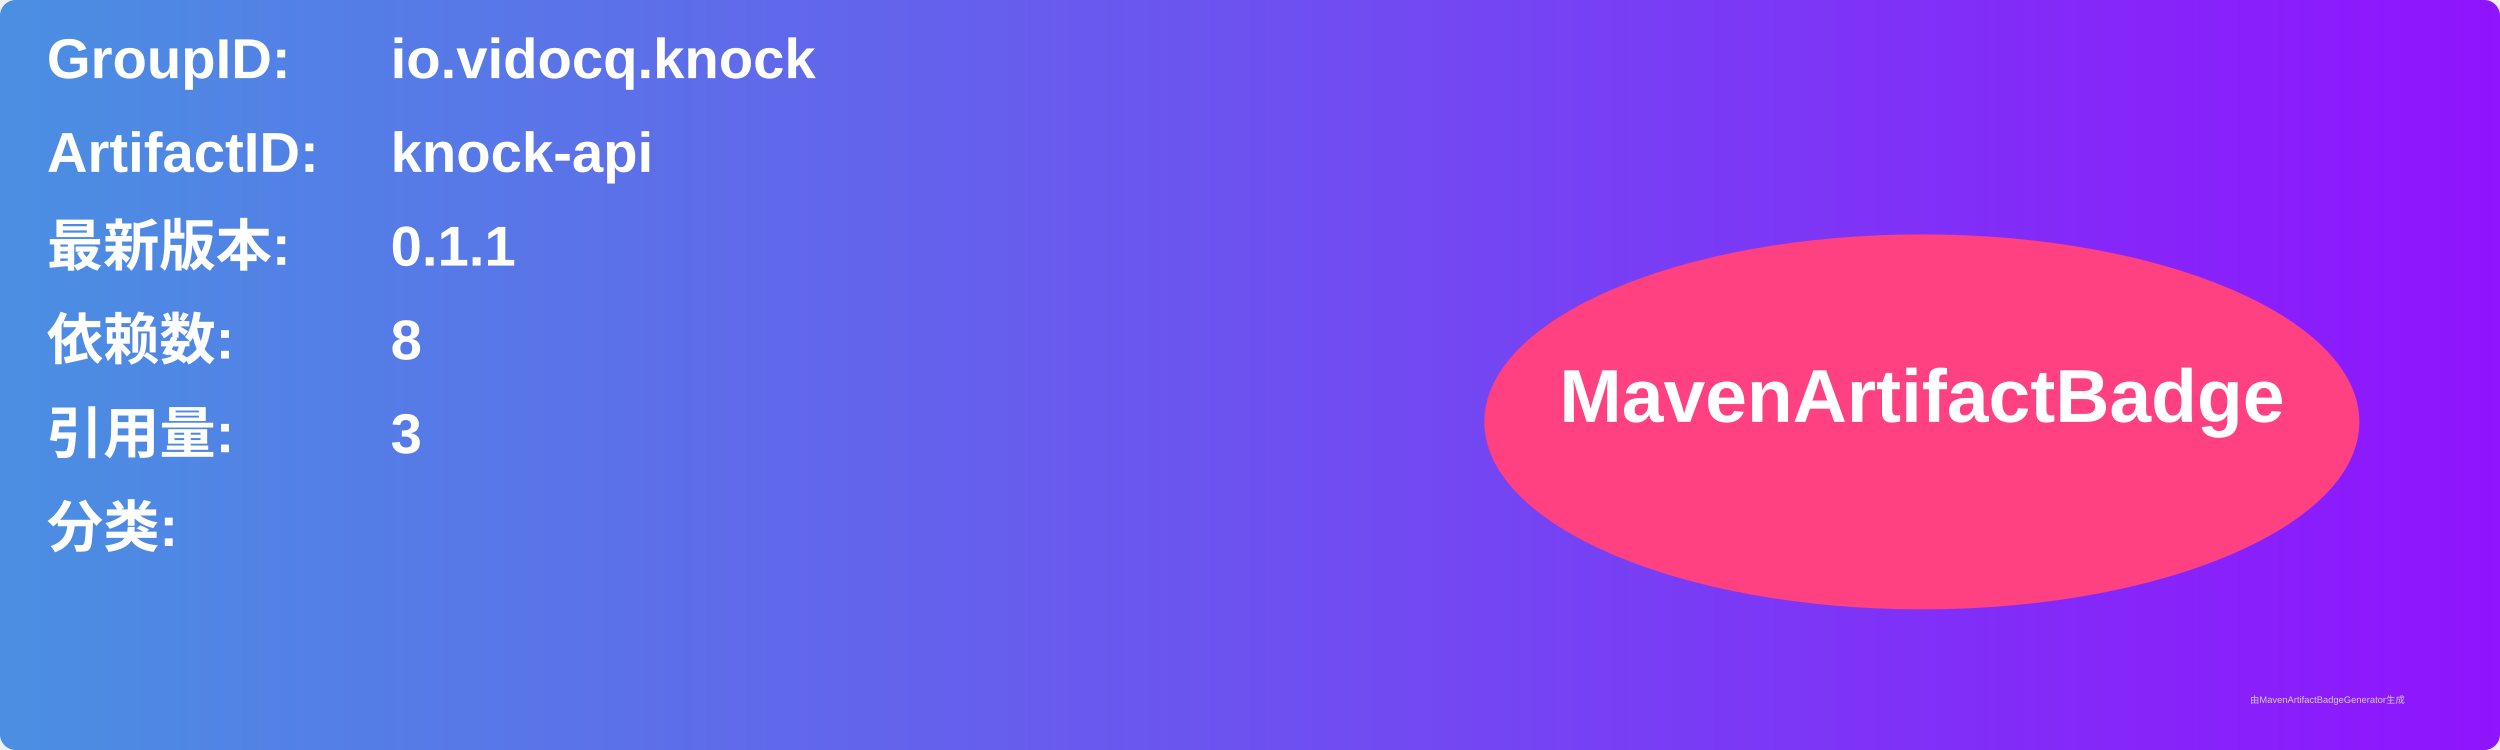
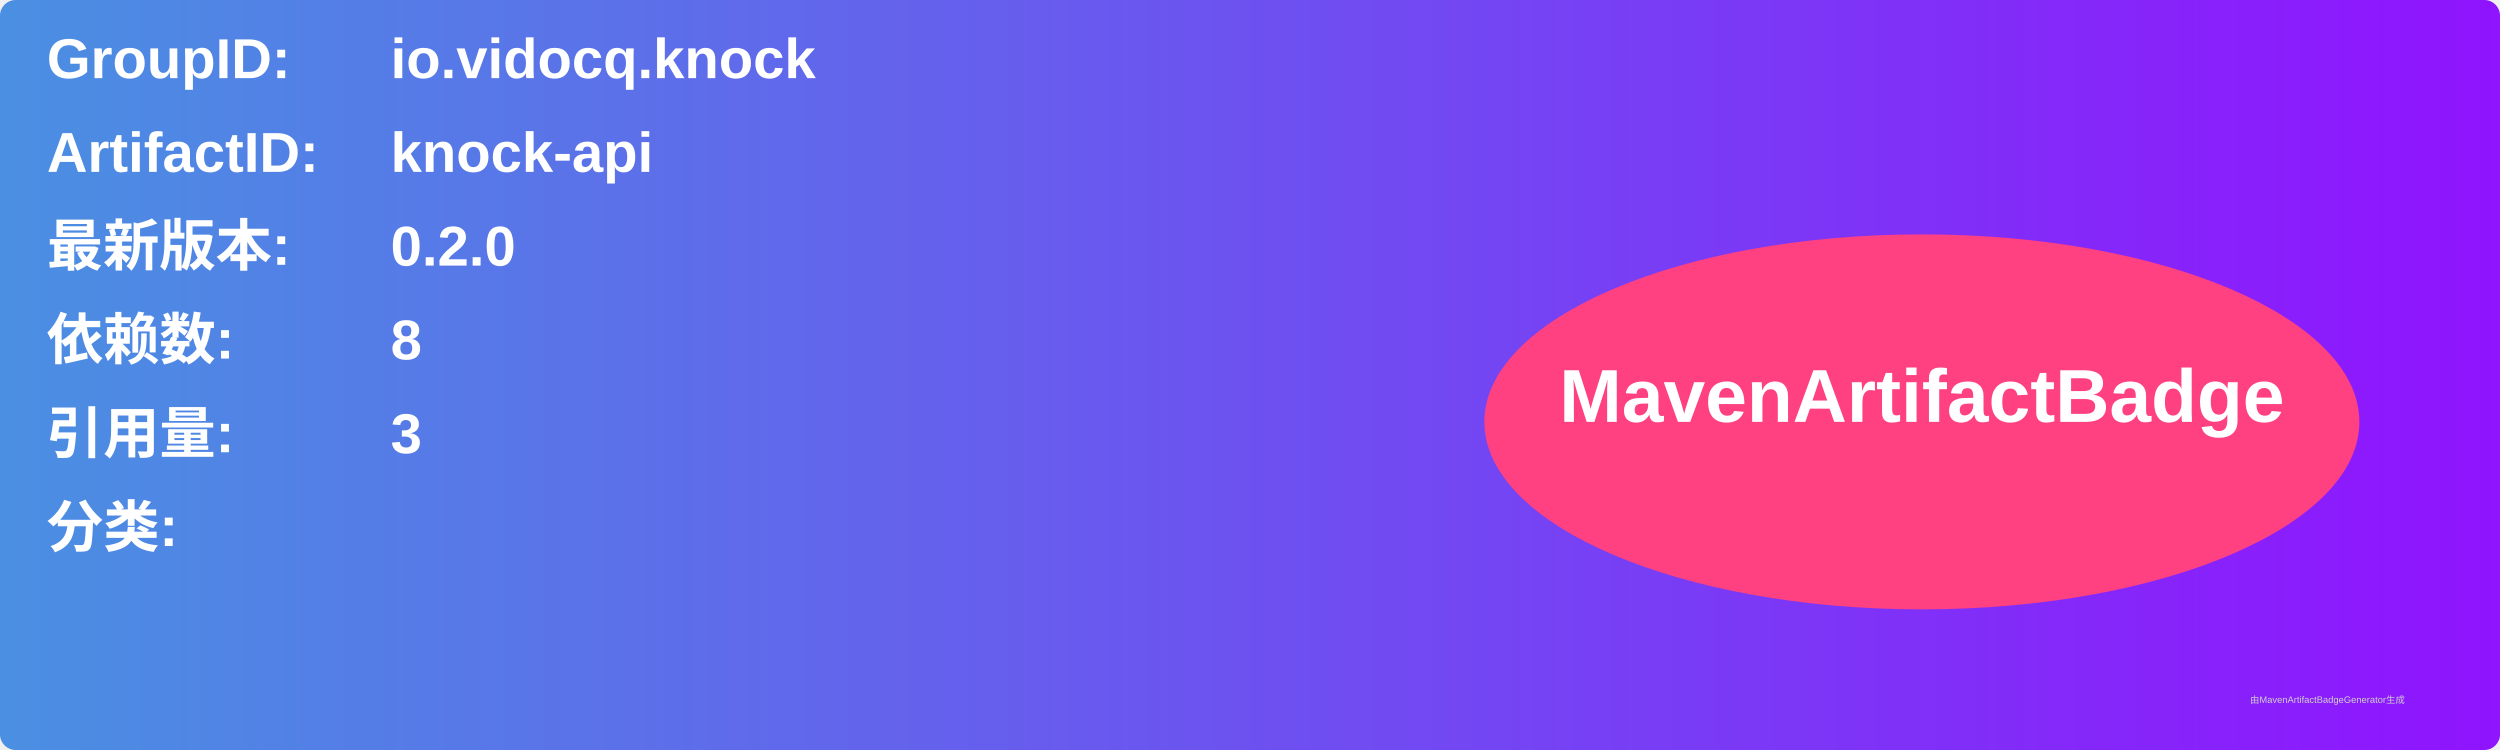
<svg xmlns="http://www.w3.org/2000/svg" width="800" height="240" viewBox="0 0 800 240">
  <linearGradient id="grad" x1="0%" y1="0%" x2="100%" y2="0%">
    <stop offset="0%" stop-color="#4a90e2" />
    <stop offset="100%" stop-color="#9013fe" />
  </linearGradient>
  <rect width="100%" height="100%" rx="5" ry="5" fill="url(#grad)" />
  <g transform="translate(15, 15)">
    <text x="0" y="10" font-family="Arial" font-size="18" fill="white" font-weight="bold" width="260">GroupID:</text>
    <text x="110" y="10" font-family="Arial" font-size="18" fill="white" font-weight="bold" width="460">io.vidocq.knock</text>
    <text x="0" y="40" font-family="Arial" font-size="18" fill="white" font-weight="bold" width="260">ArtifactID:</text>
    <text x="110" y="40" font-family="Arial" font-size="18" fill="white" font-weight="bold" width="460">knock-api</text>
    <text x="0" y="70" font-family="Arial" font-size="18" fill="white" font-weight="bold">最新版本:</text>
    <text x="110" y="70" font-family="Arial" font-size="18" fill="white" font-weight="bold">
-       <tspan font-weight="bold">0.1.1</tspan>
+       <tspan font-weight="bold">0.2.0</tspan>
    </text>
    <text x="0" y="100" font-family="Arial" font-size="18" fill="white" font-weight="bold">依赖数: </text>
    <text x="110" y="100" font-family="Arial" font-size="18" fill="white">
      <tspan font-weight="bold">8</tspan>
    </text>
    <text x="0" y="130" font-family="Arial" font-size="18" fill="white" font-weight="bold">引用量: </text>
    <text x="110" y="130" font-family="Arial" font-size="18" fill="white">
      <tspan font-weight="bold">3</tspan>
    </text>
    <text x="0" y="160" font-family="Arial" font-size="18" fill="white" font-weight="bold">分类:</text>
    <text x="10" y="190" font-family="Arial" font-size="10" fill="white">
      <tspan font-weight="bold" />
    </text>
    <ellipse cx="600" cy="120" rx="140" ry="60" fill="#ff4081" />
    <text x="600" y="120" text-anchor="middle" font-family="Arial" font-size="24" fill="white" font-weight="bold">MavenArtifactBadge</text>
  </g>
  <text x="720" y="225" font-family="Arial" font-size="3" fill="#d0d0d0">由MavenArtifactBadgeGenerator生成</text>
</svg>
